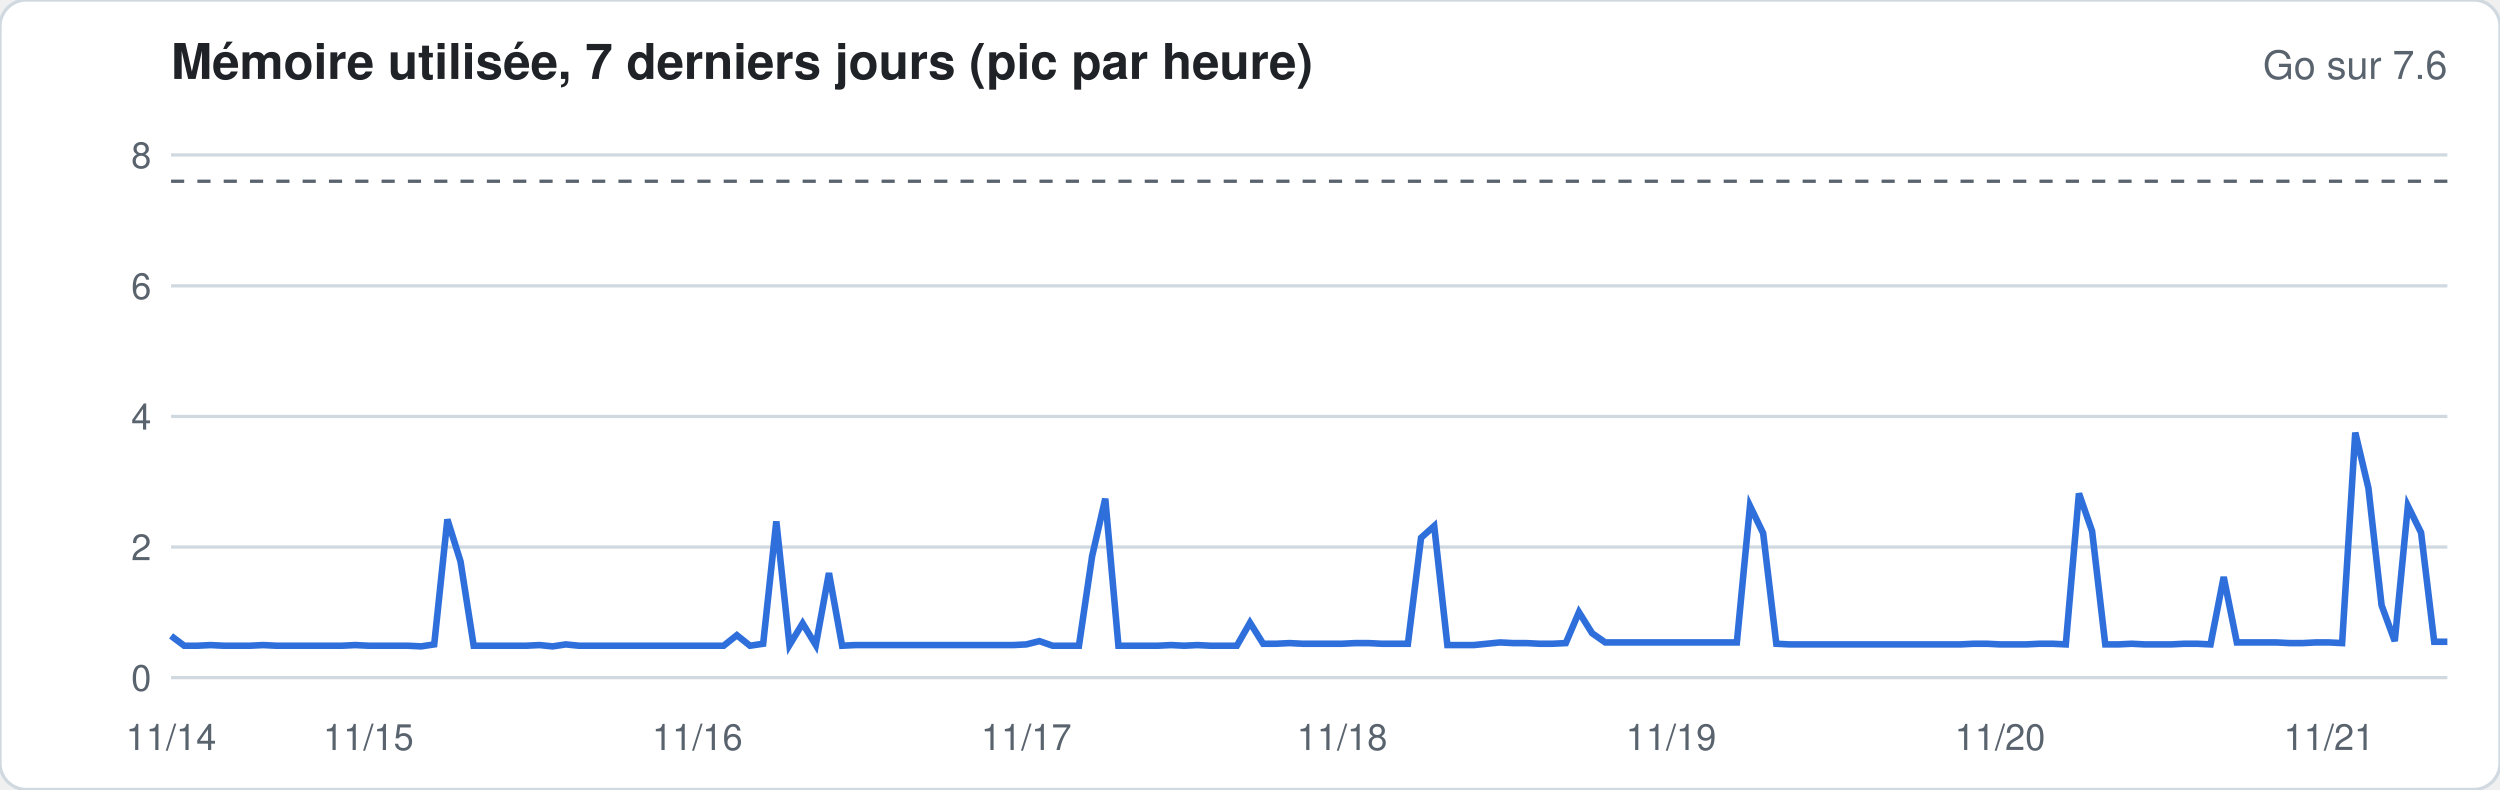
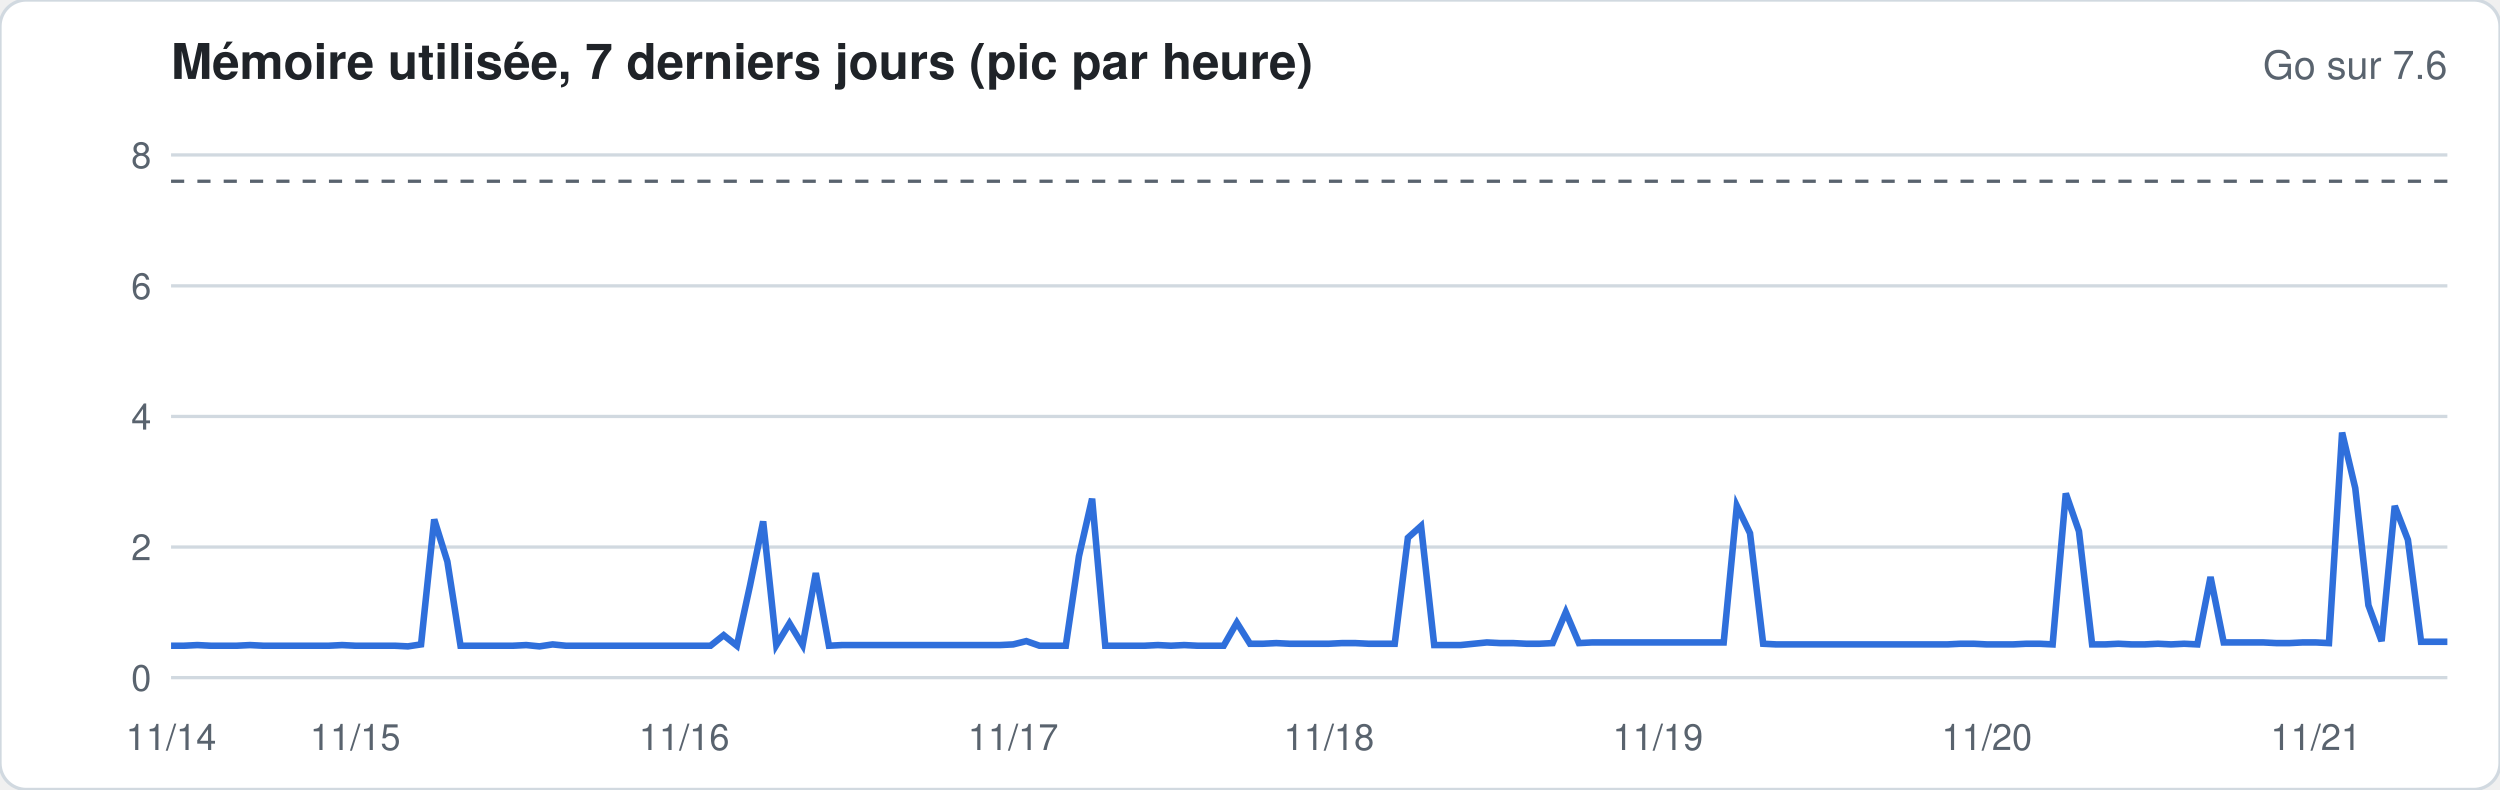
<svg xmlns="http://www.w3.org/2000/svg" width="760" height="240" viewBox="0 0 760 240" font-family="-apple-system,Segoe UI,Helvetica,Arial,sans-serif">
  <rect width="760" height="240" rx="8" fill="#ffffff" stroke="#d1d9e0" />
  <text x="52" y="24" font-size="15" font-weight="600" fill="#1f2328">Mémoire utilisée, 7 derniers jours (pic par heure)</text>
  <text x="744" y="24" font-size="12" fill="#59636e" text-anchor="end">Go sur 7.6</text>
  <line x1="52" x2="744" y1="206.0" y2="206.0" stroke="#d1d9e0" stroke-width="1" />
  <text x="46" y="210.0" font-size="11" fill="#59636e" text-anchor="end">0</text>
  <line x1="52" x2="744" y1="166.3" y2="166.3" stroke="#d1d9e0" stroke-width="1" />
  <text x="46" y="170.3" font-size="11" fill="#59636e" text-anchor="end">2</text>
  <line x1="52" x2="744" y1="126.6" y2="126.6" stroke="#d1d9e0" stroke-width="1" />
  <text x="46" y="130.6" font-size="11" fill="#59636e" text-anchor="end">4</text>
  <line x1="52" x2="744" y1="86.9" y2="86.9" stroke="#d1d9e0" stroke-width="1" />
  <text x="46" y="90.9" font-size="11" fill="#59636e" text-anchor="end">6</text>
  <line x1="52" x2="744" y1="47.1" y2="47.1" stroke="#d1d9e0" stroke-width="1" />
  <text x="46" y="51.1" font-size="11" fill="#59636e" text-anchor="end">8</text>
  <line x1="52" x2="744" y1="55.1" y2="55.1" stroke="#59636e" stroke-dasharray="4 4" />
-   <polyline fill="none" stroke="#2f6fdb" stroke-width="2" points="52.0,193.3 56.0,196.3 60.0,196.3 64.0,196.1 68.0,196.3 72.0,196.3 76.0,196.3 80.0,196.1 84.0,196.3 88.0,196.3 92.0,196.3 96.0,196.3 100.0,196.3 104.0,196.3 108.0,196.1 112.0,196.3 116.0,196.3 120.0,196.3 124.0,196.3 128.0,196.5 132.0,195.9 136.0,157.9 140.0,170.7 144.0,196.3 148.0,196.3 152.0,196.3 156.0,196.3 160.0,196.3 164.0,196.1 168.0,196.5 172.0,195.9 176.0,196.3 180.0,196.3 184.0,196.3 188.0,196.3 192.0,196.3 196.0,196.3 200.0,196.3 204.0,196.3 208.0,196.3 212.0,196.3 216.0,196.3 220.0,196.3 224.0,193.1 228.0,196.3 232.0,195.7 236.0,158.5 240.0,196.1 244.0,189.5 248.0,196.1 252.0,174.2 256.0,196.3 260.0,196.1 264.0,196.1 268.0,196.1 272.0,196.1 276.0,196.1 280.0,196.1 284.0,196.1 288.0,196.1 292.0,196.1 296.0,196.1 300.0,196.1 304.0,196.1 308.0,196.1 312.0,195.9 316.0,194.9 320.0,196.3 324.0,196.3 328.0,196.3 332.0,169.1 336.0,151.6 340.0,196.3 344.0,196.3 348.0,196.3 352.0,196.3 356.0,196.1 360.0,196.3 364.0,196.1 368.0,196.3 372.0,196.3 376.0,196.3 380.0,189.3 384.0,195.7 388.0,195.7 392.0,195.5 396.0,195.7 400.0,195.7 404.0,195.7 408.0,195.7 412.0,195.5 416.0,195.5 420.0,195.7 424.0,195.7 428.0,195.7 432.0,163.5 436.0,159.9 440.0,196.1 444.0,196.1 448.0,196.1 452.0,195.7 456.0,195.3 460.0,195.5 464.0,195.5 468.0,195.7 472.0,195.7 476.0,195.5 480.0,186.1 484.0,192.5 488.0,195.3 492.0,195.3 496.0,195.3 500.0,195.3 504.0,195.3 508.0,195.3 512.0,195.3 516.0,195.3 520.0,195.3 524.0,195.3 528.0,195.3 532.0,153.8 536.0,162.1 540.0,195.7 544.0,195.9 548.0,195.9 552.0,195.9 556.0,195.9 560.0,195.9 564.0,195.9 568.0,195.9 572.0,195.9 576.0,195.9 580.0,195.9 584.0,195.9 588.0,195.9 592.0,195.9 596.0,195.9 600.0,195.7 604.0,195.7 608.0,195.9 612.0,195.9 616.0,195.9 620.0,195.7 624.0,195.7 628.0,195.9 632.0,150.0 636.0,161.5 640.0,195.9 644.0,195.9 648.0,195.7 652.0,195.9 656.0,195.9 660.0,195.9 664.0,195.7 668.0,195.7 672.0,195.9 676.0,175.4 680.0,195.3 684.0,195.3 688.0,195.3 692.0,195.3 696.0,195.5 700.0,195.5 704.0,195.3 708.0,195.3 712.0,195.5 716.0,131.5 720.0,148.4 724.0,184.0 728.0,194.9 732.0,153.8 736.0,161.9 740.0,195.1 744.0,195.1" />
+   <polyline fill="none" stroke="#2f6fdb" stroke-width="2" points="52.0,196.3 56.0,196.3 60.0,196.1 64.0,196.3 68.0,196.3 72.0,196.3 76.0,196.1 80.0,196.3 84.0,196.3 88.0,196.3 92.0,196.3 96.0,196.3 100.0,196.3 104.0,196.1 108.0,196.3 112.0,196.3 116.0,196.3 120.0,196.3 124.0,196.5 128.0,195.9 132.0,157.9 136.0,170.7 140.0,196.3 144.0,196.3 148.0,196.3 152.0,196.3 156.0,196.3 160.0,196.1 164.0,196.5 168.0,195.9 172.0,196.3 176.0,196.3 180.0,196.3 184.0,196.3 188.0,196.3 192.0,196.3 196.0,196.3 200.0,196.3 204.0,196.3 208.0,196.3 212.0,196.3 216.0,196.3 220.0,193.1 224.0,196.3 228.0,178.0 232.0,158.5 236.0,196.1 240.0,189.5 244.0,196.1 248.0,174.2 252.0,196.3 256.0,196.1 260.0,196.1 264.0,196.1 268.0,196.1 272.0,196.1 276.0,196.1 280.0,196.1 284.0,196.1 288.0,196.1 292.0,196.1 296.0,196.1 300.0,196.1 304.0,196.1 308.0,195.9 312.0,194.9 316.0,196.3 320.0,196.3 324.0,196.3 328.0,169.1 332.0,151.6 336.0,196.3 340.0,196.3 344.0,196.3 348.0,196.3 352.0,196.1 356.0,196.3 360.0,196.1 364.0,196.3 368.0,196.3 372.0,196.3 376.0,189.3 380.0,195.7 384.0,195.7 388.0,195.5 392.0,195.7 396.0,195.7 400.0,195.7 404.0,195.7 408.0,195.5 412.0,195.5 416.0,195.7 420.0,195.7 424.0,195.7 428.0,163.5 432.0,159.9 436.0,196.1 440.0,196.1 444.0,196.1 448.0,195.7 452.0,195.3 456.0,195.5 460.0,195.5 464.0,195.7 468.0,195.7 472.0,195.5 476.0,186.1 480.0,195.5 484.0,195.3 488.0,195.3 492.0,195.3 496.0,195.3 500.0,195.3 504.0,195.3 508.0,195.3 512.0,195.3 516.0,195.3 520.0,195.3 524.0,195.3 528.0,153.8 532.0,162.1 536.0,195.7 540.0,195.9 544.0,195.9 548.0,195.9 552.0,195.9 556.0,195.9 560.0,195.9 564.0,195.9 568.0,195.9 572.0,195.9 576.0,195.9 580.0,195.9 584.0,195.9 588.0,195.9 592.0,195.9 596.0,195.7 600.0,195.7 604.0,195.9 608.0,195.9 612.0,195.9 616.0,195.7 620.0,195.7 624.0,195.9 628.0,150.0 632.0,161.5 636.0,195.9 640.0,195.9 644.0,195.7 648.0,195.9 652.0,195.9 656.0,195.7 660.0,195.9 664.0,195.7 668.0,195.9 672.0,175.4 676.0,195.3 680.0,195.3 684.0,195.3 688.0,195.3 692.0,195.5 696.0,195.5 700.0,195.3 704.0,195.3 708.0,195.5 712.0,131.5 716.0,148.4 720.0,184.0 724.0,194.9 728.0,153.8 732.0,164.1 736.0,195.1 740.0,195.1 744.0,195.1" />
  <text x="52.0" y="228" font-size="11" fill="#59636e" text-anchor="middle">11/14</text>
-   <text x="112.0" y="228" font-size="11" fill="#59636e" text-anchor="middle">11/15</text>
-   <text x="212.0" y="228" font-size="11" fill="#59636e" text-anchor="middle">11/16</text>
-   <text x="312.0" y="228" font-size="11" fill="#59636e" text-anchor="middle">11/17</text>
-   <text x="408.0" y="228" font-size="11" fill="#59636e" text-anchor="middle">11/18</text>
-   <text x="508.0" y="228" font-size="11" fill="#59636e" text-anchor="middle">11/19</text>
-   <text x="608.0" y="228" font-size="11" fill="#59636e" text-anchor="middle">11/20</text>
-   <text x="708.0" y="228" font-size="11" fill="#59636e" text-anchor="middle">11/21</text>
+   <text x="108.0" y="228" font-size="11" fill="#59636e" text-anchor="middle">11/15</text>
+   <text x="208.0" y="228" font-size="11" fill="#59636e" text-anchor="middle">11/16</text>
+   <text x="308.0" y="228" font-size="11" fill="#59636e" text-anchor="middle">11/17</text>
+   <text x="404.0" y="228" font-size="11" fill="#59636e" text-anchor="middle">11/18</text>
+   <text x="504.0" y="228" font-size="11" fill="#59636e" text-anchor="middle">11/19</text>
+   <text x="604.0" y="228" font-size="11" fill="#59636e" text-anchor="middle">11/20</text>
+   <text x="704.0" y="228" font-size="11" fill="#59636e" text-anchor="middle">11/21</text>
</svg>
